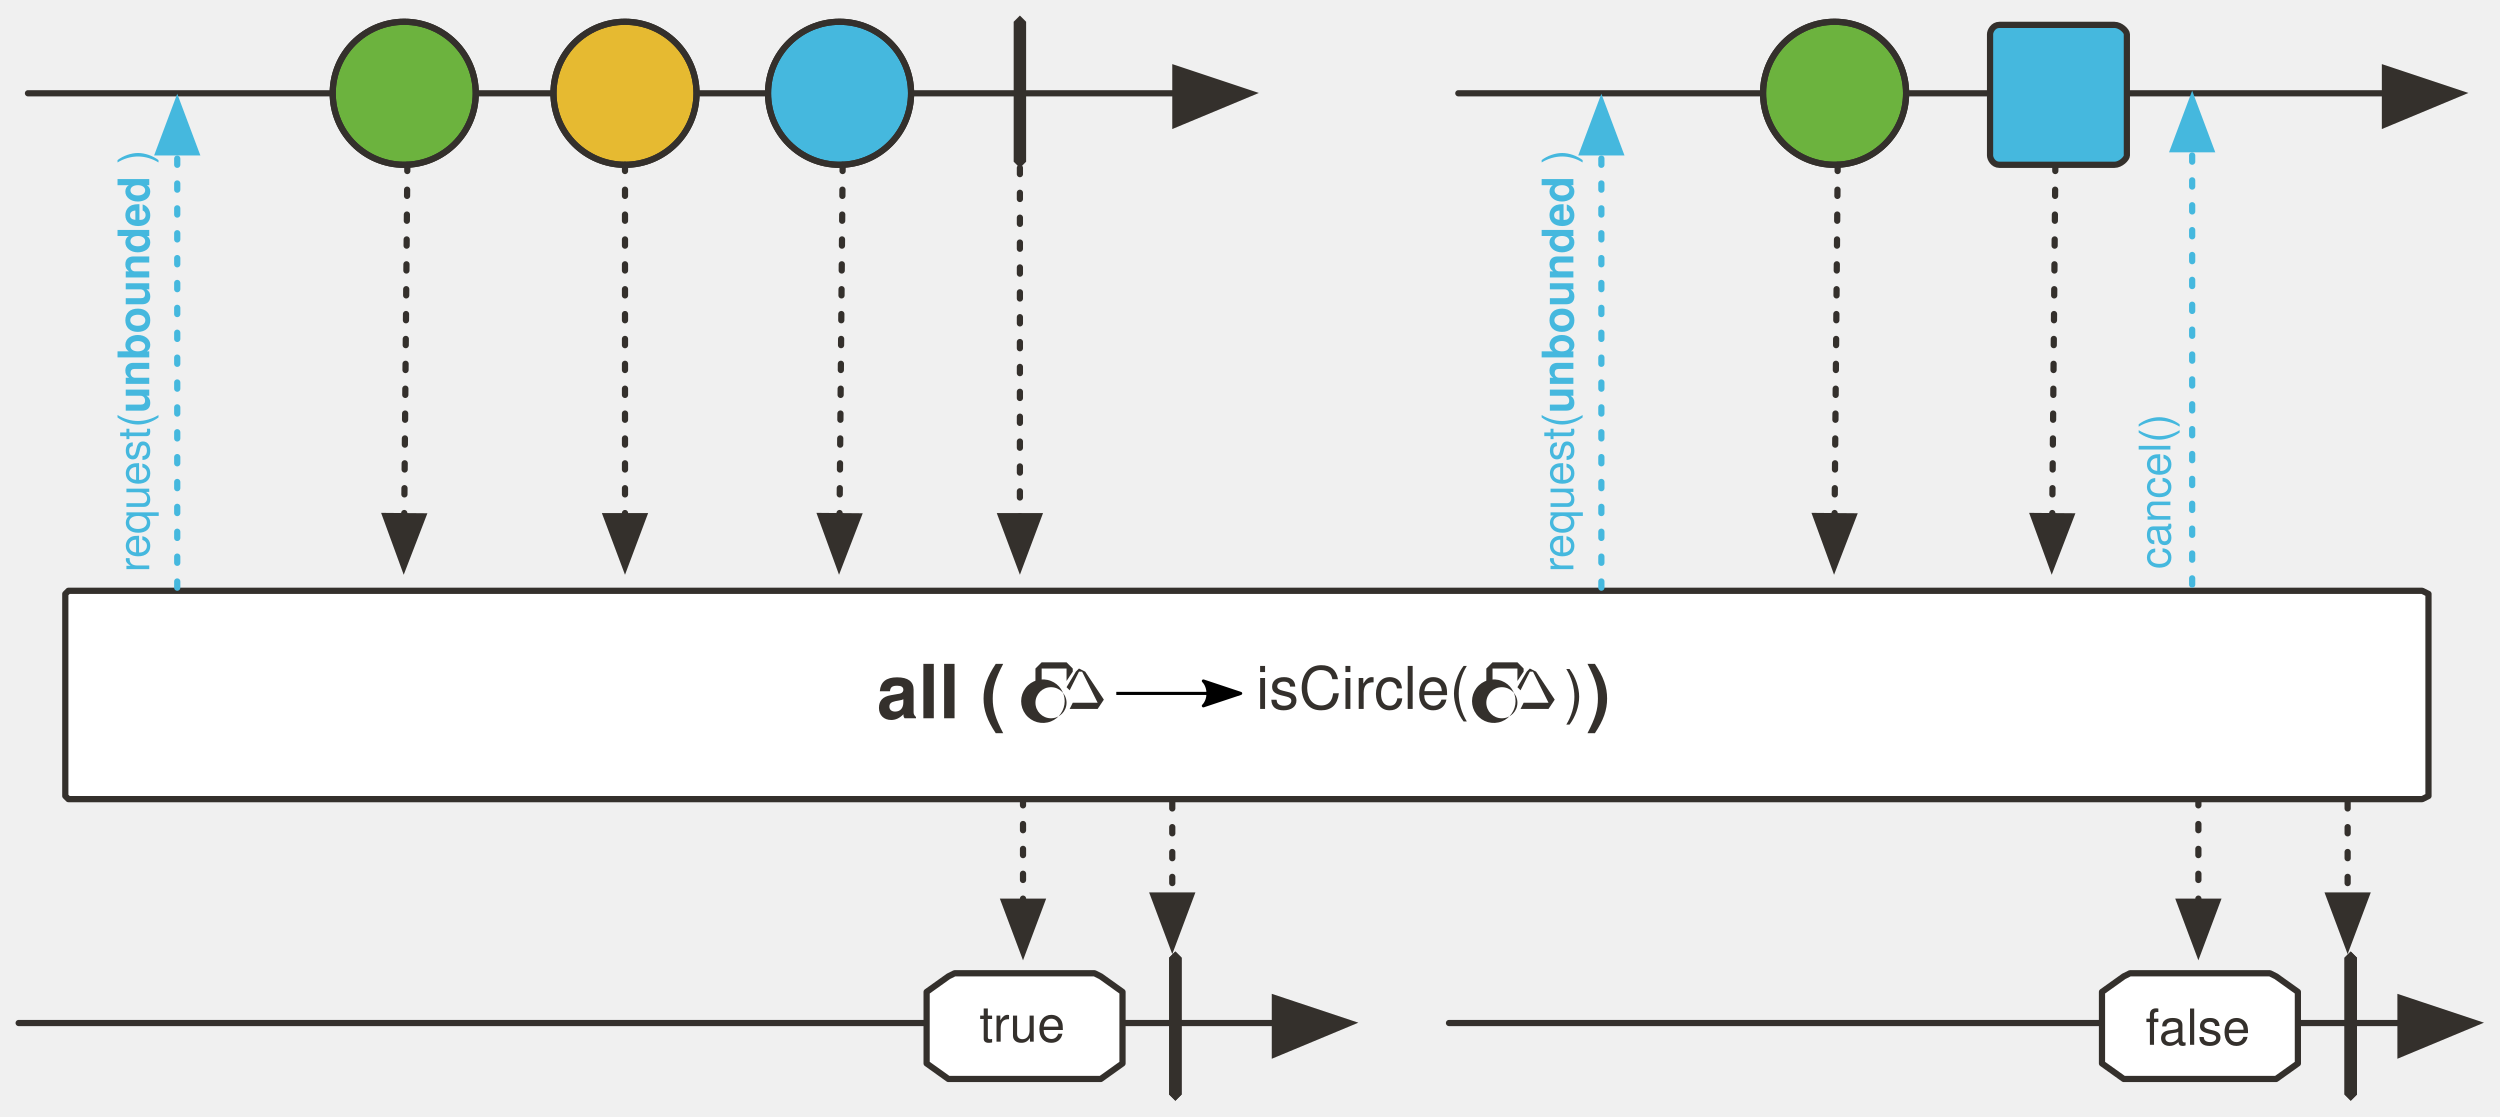
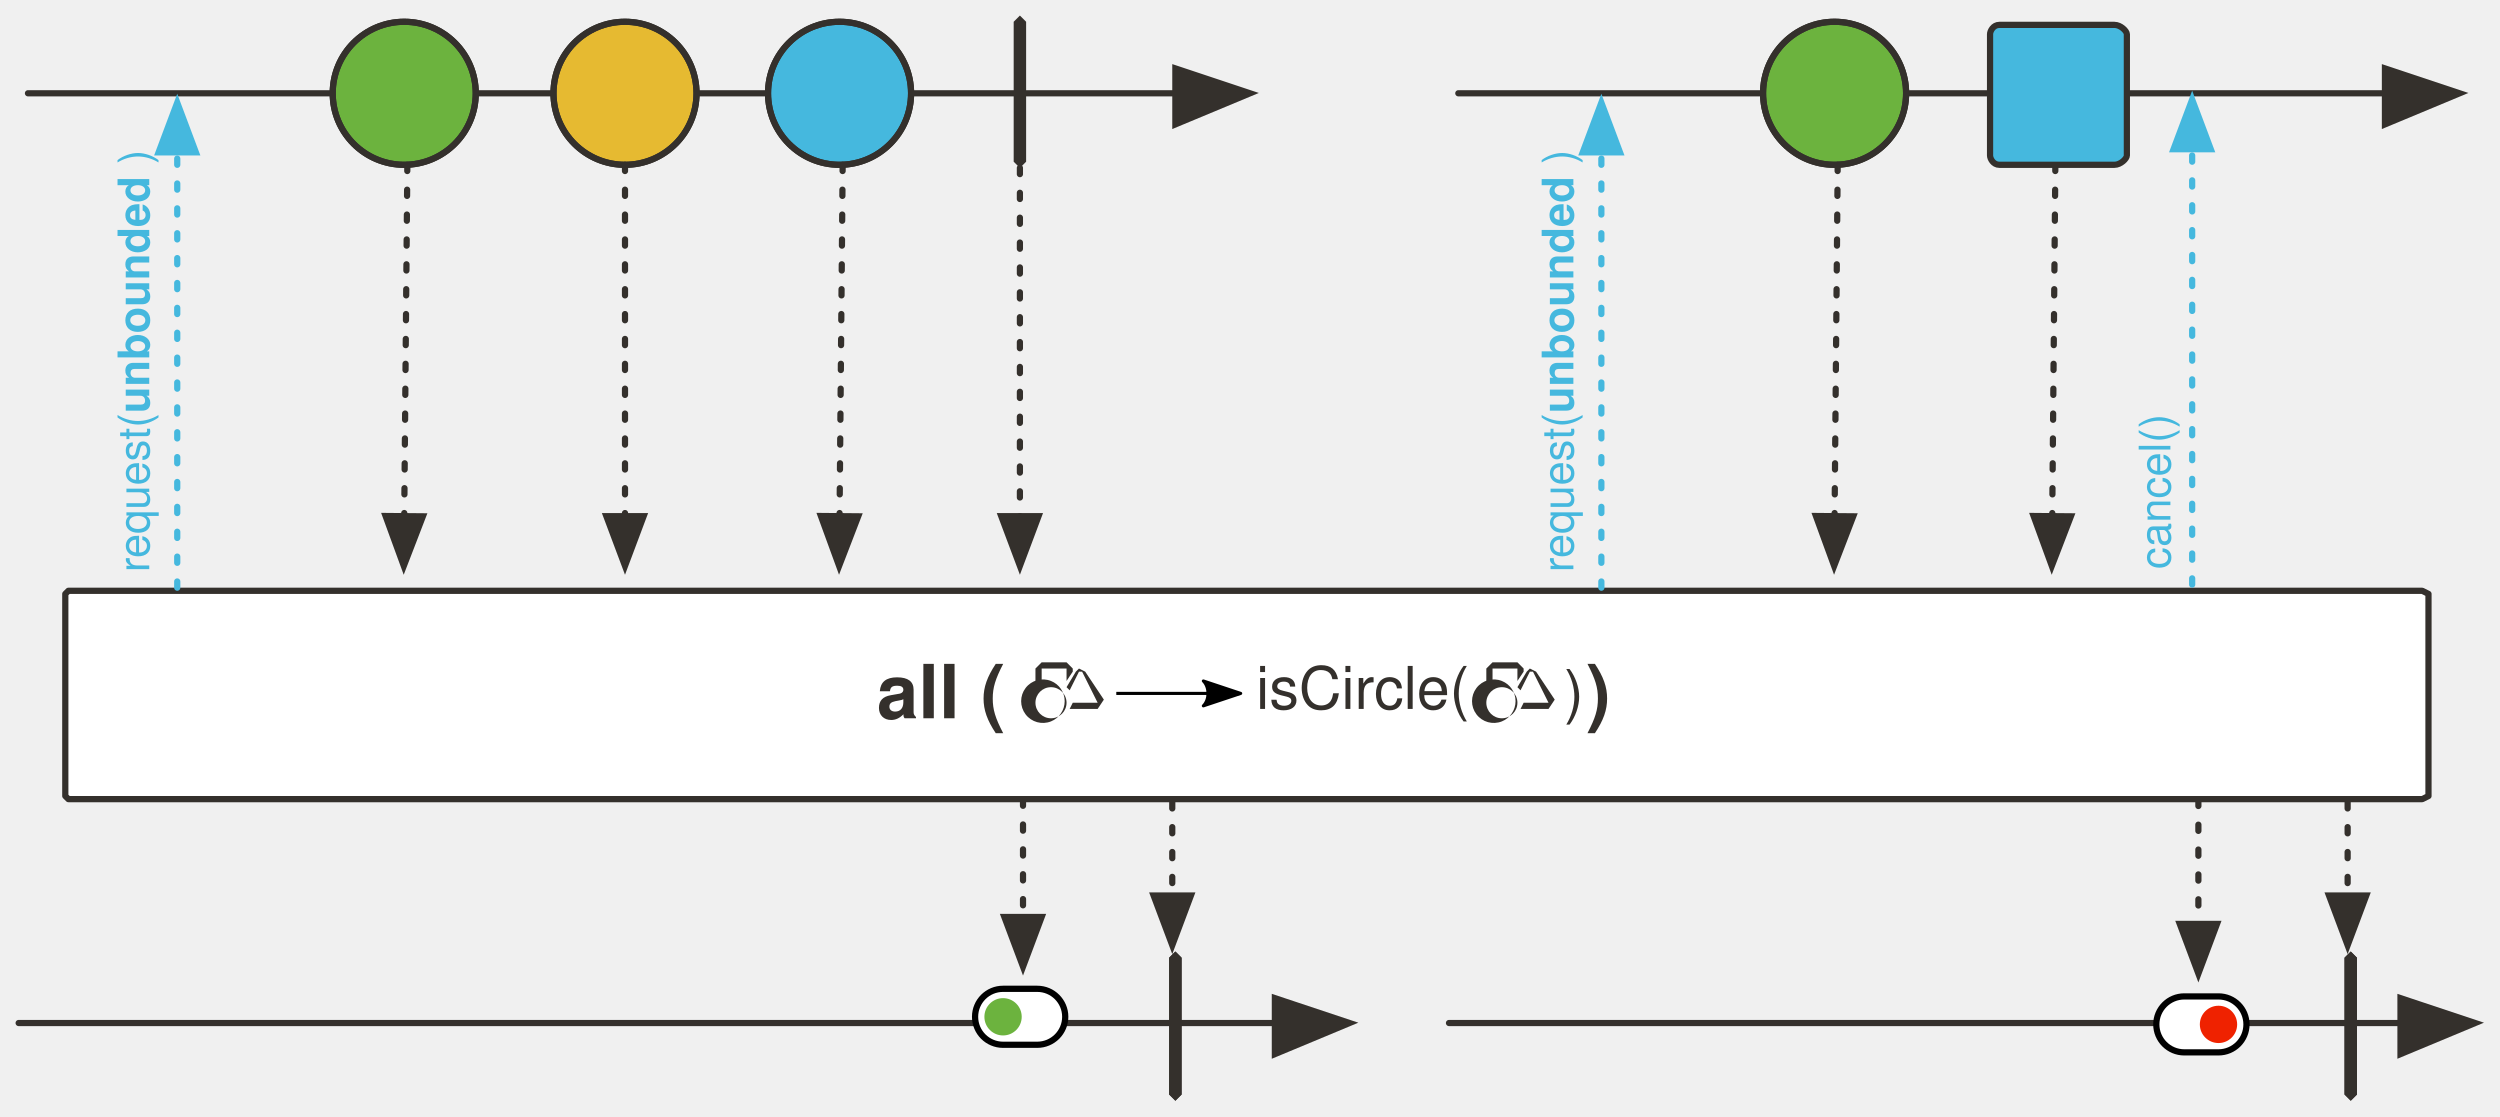
<svg xmlns="http://www.w3.org/2000/svg" version="1.1" viewBox="20 11 804 359" width="804" height="359" id="svg138">
  <defs id="defs25">
    <font-face font-family="'Tahoma','Nimbus Sans L'" font-size="24" panose-1="2 11 9 2 3 0 4 2 2 3" units-per-em="1000" underline-position="-75" underline-thickness="50" slope="0" x-height="501" cap-height="682" ascent="923" descent="-235" font-weight="700" id="font-face2" stemv="0" stemh="0" accent-height="0" ideographic="0" alphabetic="0" mathematical="0" hanging="0" v-ideographic="0" v-alphabetic="0" v-mathematical="0" v-hanging="0" strikethrough-position="0" strikethrough-thickness="0" overline-position="0" overline-thickness="0">
      <font-face-src>
        <font-face-name name="Tahoma-Bold" />
      </font-face-src>
    </font-face>
    <marker orient="auto" overflow="visible" markerUnits="strokeWidth" id="FilledArrow_Marker" stroke-miterlimit="10" viewBox="-1 -6 14 12" markerWidth="14" markerHeight="12" color="#34302c" stroke-linejoin="miter">
      <g id="g6">
        <path d="M12 0L0-4v9z" id="path4" fill="currentColor" stroke="currentColor" stroke-width="1" />
      </g>
    </marker>
    <font-face font-family="'Tahoma','Nimbus Sans L'" font-size="16" units-per-em="1000" underline-position="-178" underline-thickness="58" slope="0" x-height="457" cap-height="587" ascent="754" descent="-246" font-weight="400" id="font-face9" stemv="0" stemh="0" accent-height="0" ideographic="0" alphabetic="0" mathematical="0" hanging="0" v-ideographic="0" v-alphabetic="0" v-mathematical="0" v-hanging="0" strikethrough-position="0" strikethrough-thickness="0" overline-position="0" overline-thickness="0">
      <font-face-src>
        <font-face-name name="Tahoma" />
      </font-face-src>
    </font-face>
    <marker orient="auto" overflow="visible" markerUnits="strokeWidth" id="FilledArrow_Marker_2" stroke-miterlimit="10" viewBox="-1 -5 11 10" markerWidth="11" markerHeight="10" color="#34302c" stroke-linejoin="miter">
      <g id="g13">
        <path d="M8 0L0-3v6z" id="path11" fill="currentColor" stroke="currentColor" stroke-width="1" />
      </g>
    </marker>
    <marker orient="auto" overflow="visible" markerUnits="strokeWidth" id="FilledArrow_Marker_3" stroke-miterlimit="10" viewBox="-6 -3 7 6" markerWidth="7" markerHeight="6" color="#34302c" stroke-linejoin="miter">
      <g id="g18">
        <path d="M-5 0l5 2v-4z" id="path16" fill="currentColor" stroke="currentColor" stroke-width="1" />
      </g>
    </marker>
    <font-face font-family="'Tahoma','Nimbus Sans L'" font-size="12" panose-1="2 11 5 2 2 1 4 2 2 3" units-per-em="1000" underline-position="-75" underline-thickness="50" slope="0" x-height="450" cap-height="687" ascent="918" descent="-230" font-weight="400" id="font-face21" stemv="0" stemh="0" accent-height="0" ideographic="0" alphabetic="0" mathematical="0" hanging="0" v-ideographic="0" v-alphabetic="0" v-mathematical="0" v-hanging="0" strikethrough-position="0" strikethrough-thickness="0" overline-position="0" overline-thickness="0">
      <font-face-src>
        <font-face-name name="Tahoma" />
      </font-face-src>
    </font-face>
    <font-face font-family="'Tahoma','Nimbus Sans L'" font-size="12" panose-1="2 11 9 2 3 0 4 2 2 3" units-per-em="1000" underline-position="-75" underline-thickness="50" slope="0" x-height="501" cap-height="682" ascent="923" descent="-235" font-weight="700" id="font-face23" stemv="0" stemh="0" accent-height="0" ideographic="0" alphabetic="0" mathematical="0" hanging="0" v-ideographic="0" v-alphabetic="0" v-mathematical="0" v-hanging="0" strikethrough-position="0" strikethrough-thickness="0" overline-position="0" overline-thickness="0">
      <font-face-src>
        <font-face-name name="Tahoma-Bold" />
      </font-face-src>
    </font-face>
    <marker orient="auto" overflow="visible" markerUnits="strokeWidth" id="FilledArrow_Marker-3" stroke-miterlimit="10" viewBox="-1 -6 14 12" markerWidth="14" markerHeight="12" color="#34302c" stroke-linejoin="miter">
      <g id="g4">
        <path d="M12 0L0-4v9z" id="path2" fill="currentColor" stroke="currentColor" stroke-width="1" />
      </g>
    </marker>
    <marker orient="auto" overflow="visible" markerUnits="strokeWidth" id="FilledArrow_Marker_3-3" stroke-miterlimit="10" viewBox="-1 -5 11 10" markerWidth="11" markerHeight="10" color="#45b8de" stroke-linejoin="miter">
      <g id="g16-6">
        <path d="M8 0L0-3v6z" id="path14-7" fill="currentColor" stroke="currentColor" stroke-width="1" />
      </g>
    </marker>
    <marker orient="auto" refY="0" refX="0" id="Arrow2Lend-6" overflow="visible">
      <path id="path5247-9" d="M-11-4L1 0l-12 4c2-2 2-6 0-8z" fill="#000" fill-opacity="1" fill-rule="evenodd" stroke="#000" stroke-width="1" stroke-linejoin="round" stroke-opacity="1" />
    </marker>
  </defs>
  <path d="M42 201h757l2 1v65l-2 1H42l-1-1v-65z" id="path35" fill="#fff" fill-opacity="1" stroke="#34302c" stroke-width="2" stroke-linecap="round" stroke-linejoin="round" stroke-dasharray="none" stroke-opacity="1" />
  <path id="path62" d="M398 317l2 2v44l-2 2-2-2v-44z" fill="#34302c" fill-opacity="1" stroke="none" stroke-dasharray="none" stroke-opacity="1" />
-   <path id="line65" d="M349 268v33" fill="none" fill-opacity="1" stroke="#34302c" stroke-width="2" stroke-linecap="round" stroke-linejoin="round" stroke-dasharray="2,6" stroke-opacity="1" marker-end="url(#FilledArrow_Marker_2)" />
+   <path id="line65" d="m 349,268.146 v 37.749" style="fill:none;fill-opacity:1;stroke:#34302c;stroke-width:2;stroke-linecap:round;stroke-linejoin:round;stroke-dasharray:2, 6;stroke-opacity:1;marker-end:url(#FilledArrow_Marker_2)" />
  <path id="line69" d="M29 41h369" fill="none" fill-opacity="1" stroke="#34302c" stroke-width="2" stroke-linecap="round" stroke-linejoin="round" stroke-dasharray="none" stroke-opacity="1" marker-end="url(#FilledArrow_Marker)" />
  <path id="path87" d="M348 16l2 2v45l-2 2-2-2V18z" fill="#34302c" fill-opacity="1" stroke="none" stroke-dasharray="none" stroke-opacity="1" />
  <path id="line120" d="M348 65v112" fill="none" fill-opacity="1" stroke="#34302c" stroke-width="2" stroke-linecap="round" stroke-linejoin="round" stroke-dasharray="2,6" stroke-opacity="1" marker-end="url(#FilledArrow_Marker_2)" />
  <path d="M26 340h404" id="line73" fill="none" fill-opacity="0" stroke="#34302c" stroke-width="2" stroke-linecap="round" stroke-linejoin="round" stroke-dasharray="none" stroke-opacity="1" marker-end="url(#FilledArrow_Marker-3)" />
  <path id="line904" d="M397 269v30" fill="none" fill-opacity="1" stroke="#34302c" stroke-width="2" stroke-linecap="round" stroke-linejoin="round" stroke-dasharray="2,6" stroke-opacity="1" marker-end="url(#FilledArrow_Marker_2)" />
-   <path id="path55" d="M318 330l7-5 2-1h45l2 1 7 5v23l-7 5h-49l-7-5z" fill="#fff" fill-opacity="1" stroke="#34302c" stroke-width="2" stroke-linecap="round" stroke-linejoin="round" stroke-dasharray="none" stroke-opacity="1" />
-   <text id="text59" x="324" y="331" fill="#34302c" fill-opacity="1" stroke="none" stroke-dasharray="none" stroke-opacity="1">
-     <tspan id="tspan57" y="346" x="335" font-weight="400" font-size="16" font-family="Tahoma,'Nimbus Sans L'" fill="#34302c" fill-opacity="1">true</tspan>
-   </text>
  <path d="M398 317l2 2v44l-2 2-2-2v-44z" id="path951" fill="#34302c" fill-opacity="1" stroke="none" stroke-dasharray="none" stroke-opacity="1" />
  <circle id="ellipse72" cy="41" cx="150" r="23" fill="#6cb33e" fill-opacity="1" stroke="none" stroke-dasharray="none" stroke-opacity="1" />
  <circle id="ellipse74" cy="41" cx="150" r="23" fill="none" fill-opacity="1" stroke="#34302c" stroke-width="2" stroke-linecap="round" stroke-linejoin="round" stroke-dasharray="none" stroke-opacity="1" />
  <circle id="ellipse77" cy="41" cx="221" r="23" fill="#e6ba31" fill-opacity="1" stroke="none" stroke-dasharray="none" stroke-opacity="1" />
  <circle id="ellipse79" cy="41" cx="221" r="23" fill="none" fill-opacity="1" stroke="#34302c" stroke-width="2" stroke-linecap="round" stroke-linejoin="round" stroke-dasharray="none" stroke-opacity="1" />
  <circle id="ellipse82" cy="41" cx="290" r="23" fill="#45b8de" fill-opacity="1" stroke="none" stroke-dasharray="none" stroke-opacity="1" />
  <circle id="ellipse84" cy="41" cx="290" r="23" fill="none" fill-opacity="1" stroke="#34302c" stroke-width="2" stroke-linecap="round" stroke-linejoin="round" stroke-dasharray="none" stroke-opacity="1" />
  <circle cx="150" cy="41" id="ellipse959" r="23" fill="none" fill-opacity="1" stroke="#34302c" stroke-width="2" stroke-linecap="round" stroke-linejoin="round" stroke-dasharray="none" stroke-opacity="1" />
  <circle cx="221" cy="41" id="ellipse963" r="23" fill="none" fill-opacity="1" stroke="#34302c" stroke-width="2" stroke-linecap="round" stroke-linejoin="round" stroke-dasharray="none" stroke-opacity="1" />
  <circle cx="290" cy="41" id="ellipse967" r="23" fill="none" fill-opacity="1" stroke="#34302c" stroke-width="2" stroke-linecap="round" stroke-linejoin="round" stroke-dasharray="none" stroke-opacity="1" />
  <path d="M776 317l2 2v44l-2 2-2-2v-44z" id="path1131" fill="#34302c" fill-opacity="1" stroke="none" stroke-dasharray="none" stroke-opacity="1" />
-   <path id="line1133" d="M727 268v33" fill="none" fill-opacity="1" stroke="#34302c" stroke-width="2" stroke-linecap="round" stroke-linejoin="round" stroke-dasharray="2,6" stroke-opacity="1" marker-end="url(#FilledArrow_Marker_2)" />
+   <path id="line1133" d="m 727,268.212 v 39.908" style="fill:none;fill-opacity:1;stroke:#34302c;stroke-width:2;stroke-linecap:round;stroke-linejoin:round;stroke-dasharray:2, 6;stroke-opacity:1;marker-end:url(#FilledArrow_Marker_2)" />
  <path id="line1141" d="M681 64l-1 113" fill="none" fill-opacity="1" stroke="#34302c" stroke-width="2" stroke-linecap="round" stroke-linejoin="round" stroke-dasharray="2,6" stroke-opacity="1" marker-end="url(#FilledArrow_Marker_2)" />
  <path id="path1169" d="M486 340h306" fill="none" fill-opacity="0" stroke="#34302c" stroke-width="2" stroke-linecap="round" stroke-linejoin="round" stroke-dasharray="none" stroke-opacity="1" marker-end="url(#FilledArrow_Marker-3)" />
  <path id="line1171" d="M775 269v30" fill="none" fill-opacity="1" stroke="#34302c" stroke-width="2" stroke-linecap="round" stroke-linejoin="round" stroke-dasharray="2,6" stroke-opacity="1" marker-end="url(#FilledArrow_Marker_2)" />
-   <path d="M696 330l7-5 2-1h45l2 1 7 5v23l-7 5h-49l-7-5z" id="path1173" fill="#fff" fill-opacity="1" stroke="#34302c" stroke-width="2" stroke-linecap="round" stroke-linejoin="round" stroke-dasharray="none" stroke-opacity="1" />
-   <text y="332" x="699" id="text1177" fill="#34302c" fill-opacity="1" stroke="none" stroke-dasharray="none" stroke-opacity="1">
-     <tspan font-size="16" font-weight="400" x="710" y="347" id="tspan1175" font-family="Tahoma,'Nimbus Sans L'" fill="#34302c" fill-opacity="1">false</tspan>
-   </text>
  <path id="path1179" d="M776 317l2 2v44l-2 2-2-2v-44z" fill="#34302c" fill-opacity="1" stroke="none" stroke-dasharray="none" stroke-opacity="1" />
  <path id="line1181" d="M489 41h298" fill="none" fill-opacity="1" stroke="#34302c" stroke-width="2" stroke-linecap="round" stroke-linejoin="round" stroke-dasharray="none" stroke-opacity="1" marker-end="url(#FilledArrow_Marker)" />
  <circle cx="610" cy="41" id="ellipse1183" r="23" fill="#6cb33e" fill-opacity="1" stroke="none" stroke-dasharray="none" stroke-opacity="1" />
  <circle cx="610" cy="41" id="ellipse1185" r="23" fill="none" fill-opacity="1" stroke="#34302c" stroke-width="2" stroke-linecap="round" stroke-linejoin="round" stroke-dasharray="none" stroke-opacity="1" />
  <circle id="ellipse1195" cy="41" cx="610" r="23" fill="none" fill-opacity="1" stroke="#34302c" stroke-width="2" stroke-linecap="round" stroke-linejoin="round" stroke-dasharray="none" stroke-opacity="1" />
  <path id="line1113" d="M77 200V60" fill="none" fill-opacity="1" stroke="#45b8de" stroke-width="2" stroke-linecap="round" stroke-linejoin="round" stroke-dasharray="2,6" stroke-opacity="1" marker-end="url(#FilledArrow_Marker_3-3)" />
  <text id="text1117" transform="rotate(-90)" x="-195" y="55" fill="#45b8de" fill-opacity="1" stroke="none" stroke-dasharray="none" stroke-opacity="1">
-     <tspan id="tspan1115" y="68" x="-195" font-weight="400" font-size="14" font-family="Tahoma,'Nimbus Sans L'" fill="#45b8de">request(<tspan id="tspan1121" font-weight="700">unbounded</tspan> )</tspan>
+     <tspan id="tspan1115" y="68" x="-195" font-weight="400" font-size="14" font-family="Tahoma,'Nimbus Sans L'" fill="#45b8de">request(<tspan id="tspan1121" font-weight="700">unbounded</tspan>
+  )</tspan>
  </text>
  <path id="line1291" d="M535 200V60" fill="none" fill-opacity="1" stroke="#45b8de" stroke-width="2" stroke-linecap="round" stroke-linejoin="round" stroke-dasharray="2,6" stroke-opacity="1" marker-end="url(#FilledArrow_Marker_3-3)" />
  <text y="513" x="-195" transform="rotate(-90)" id="text1297" fill="#45b8de" fill-opacity="1" stroke="none" stroke-dasharray="none" stroke-opacity="1">
-     <tspan font-size="14" font-weight="400" x="-195" y="526" id="tspan1295" font-family="Tahoma,'Nimbus Sans L'" fill="#45b8de">request(<tspan id="tspan1293" font-weight="700">unbounded</tspan> )</tspan>
+     <tspan font-size="14" font-weight="400" x="-195" y="526" id="tspan1295" font-family="Tahoma,'Nimbus Sans L'" fill="#45b8de">request(<tspan id="tspan1293" font-weight="700">unbounded</tspan>
+  )</tspan>
  </text>
  <path id="path212-9" d="M663 19h37c2 0 4 2 4 3v39c0 1-2 3-4 3h-37c-2 0-3-2-3-3V22c0-1 1-3 3-3z" fill="#45b8de" fill-opacity="1" stroke="none" stroke-width="1" stroke-dasharray="none" stroke-opacity="1" />
  <path id="path214-1" d="M663 19h37c2 0 4 2 4 3v39c0 1-2 3-4 3h-37c-2 0-3-2-3-3V22c0-1 1-3 3-3z" fill="none" fill-opacity="1" stroke="#34302c" stroke-width="2" stroke-linecap="round" stroke-linejoin="round" stroke-dasharray="none" stroke-opacity="1" />
  <path id="line1307" d="M725 199V59" fill="none" fill-opacity="1" stroke="#45b8de" stroke-width="2" stroke-linecap="round" stroke-linejoin="round" stroke-dasharray="2,6" stroke-opacity="1" marker-end="url(#FilledArrow_Marker_3-3)" />
  <text id="text1313" transform="rotate(-90)" x="-194" y="705" fill="#45b8de" fill-opacity="1" stroke="none" stroke-dasharray="none" stroke-opacity="1">
    <tspan id="tspan1311" y="718" x="-194" font-weight="400" font-size="14" font-family="Tahoma,'Nimbus Sans L'" fill="#45b8de">cancel()</tspan>
  </text>
  <path id="line997" d="M611 64l-1 113" fill="none" fill-opacity="1" stroke="#34302c" stroke-width="2" stroke-linecap="round" stroke-linejoin="round" stroke-dasharray="2,6" stroke-opacity="1" marker-end="url(#FilledArrow_Marker_2)" />
  <path id="line999" d="M291 64l-1 113" fill="none" fill-opacity="1" stroke="#34302c" stroke-width="2" stroke-linecap="round" stroke-linejoin="round" stroke-dasharray="2,6" stroke-opacity="1" marker-end="url(#FilledArrow_Marker_2)" />
  <path id="line1001" d="M221 64v113" fill="none" fill-opacity="1" stroke="#34302c" stroke-width="2" stroke-linecap="round" stroke-linejoin="round" stroke-dasharray="2,6" stroke-opacity="1" marker-end="url(#FilledArrow_Marker_2)" />
  <path id="line1003" d="M151 64l-1 113" fill="none" fill-opacity="1" stroke="#34302c" stroke-width="2" stroke-linecap="round" stroke-linejoin="round" stroke-dasharray="2,6" stroke-opacity="1" marker-end="url(#FilledArrow_Marker_2)" />
  <g id="g95034" transform="translate(4 5)">
    <text y="215" x="68" id="text39" fill="#34302c" fill-opacity="1" stroke="none" stroke-dasharray="none" stroke-opacity="1">
      <tspan id="tspan37" y="237" x="298" font-weight="700" font-size="24" font-family="Tahoma,'Nimbus Sans L'" fill="#34302c">all (</tspan>
    </text>
    <text id="text922" x="296" y="215" fill="#34302c" fill-opacity="1" stroke="none" stroke-dasharray="none" stroke-opacity="1">
      <tspan font-size="24" font-weight="700" x="526" y="237" id="tspan920" font-family="Tahoma,'Nimbus Sans L'" fill="#34302c">)</tspan>
    </text>
    <g transform="translate(299 -277)" id="g942" fill="#34302c" fill-opacity="1" stroke-width="1">
      <path d="M52 496l-2 2v5l2-1v-4h8v4l2-3v-1l-2-2z" id="path1487" />
      <path d="M55 502a7 7 0 1 0 0 13 7 7 0 0 0 0-13zm0 2a5 5 0 1 1 0 10 5 5 0 0 1 0-10z" id="path1432" />
      <path d="M64 498l-1 1-3 5 1 1 3-6h1l5 10h-8l-1 2h9l2-3-6-9z" id="path1480" />
    </g>
    <text id="text946" x="234" y="212" fill="#34302c" fill-opacity="1" stroke="none" stroke-dasharray="none" stroke-opacity="1">
      <tspan font-style="normal" font-size="19" font-weight="400" x="420" y="234" id="tspan944" font-family="Tahoma,'Nimbus Sans L'" fill="#34302c">isCircle(</tspan>
    </text>
    <g id="g954" transform="translate(444 -277)" fill="#34302c" fill-opacity="1" stroke-width="1">
      <path id="path948" d="M52 496l-2 2v5l2-1v-4h8v4l2-3v-1l-2-2z" />
      <path id="path950" d="M55 502a7 7 0 1 0 0 13 7 7 0 0 0 0-13zm0 2a5 5 0 1 1 0 10 5 5 0 0 1 0-10z" />
      <path id="path952" d="M64 498l-1 1-3 5 1 1 3-6h1l5 10h-8l-1 2h9l2-3-6-9z" />
    </g>
    <text y="213" x="333" id="text958" fill="#34302c" fill-opacity="1" stroke="none" stroke-dasharray="none" stroke-opacity="1">
      <tspan font-style="normal" id="tspan956" y="235" x="519" font-weight="400" font-size="19" font-family="Tahoma,'Nimbus Sans L'" fill="#34302c">)</tspan>
    </text>
    <path id="path94917" d="M375 229h39" fill="none" fill-rule="evenodd" stroke="#000" stroke-width="1" stroke-linecap="butt" stroke-linejoin="miter" marker-end="url(#Arrow2Lend-6)" />
  </g>
+   <g style="fill-opacity:1" transform="translate(137.4681,-652.5548)" id="g1082-9">
+     <path style="fill:#ffffff;stroke:#000000;stroke-width:2;stroke-linecap:round;stroke-linejoin:round;stroke-dasharray:none;stroke-opacity:1" id="path1078-9" d="m 585,984 a 9,9 0 1 0 0,18 h 11 a 9,9 0 1 0 0,-18 z" />
+     <path style="fill:#ef2200;stroke-width:1" id="path1080-0" d="m 596,999 a 6,6 0 1 0 0,-12 6,6 0 0 0 0,12 z" />
+   </g>
+   <g transform="translate(187.933,166.7653)" id="g2151-5-9">
+     <path style="fill:#ffffff;fill-opacity:1;stroke:#000000;stroke-width:2;stroke-linecap:round;stroke-linejoin:round;stroke-dasharray:none;stroke-opacity:1" id="path2145-7-4" d="m 165.649,162.235 a 9,9 0 1 1 0,18 h -11 a 9,9 0 1 1 0,-18 z" />
+     <path style="fill:#6cb33e;fill-opacity:1;stroke-width:1" id="path2147-1-7" d="m 154.649,177.235 a 6,6 0 1 1 0,-12 6,6 0 0 1 0,12 z" />
+   </g>
</svg>
